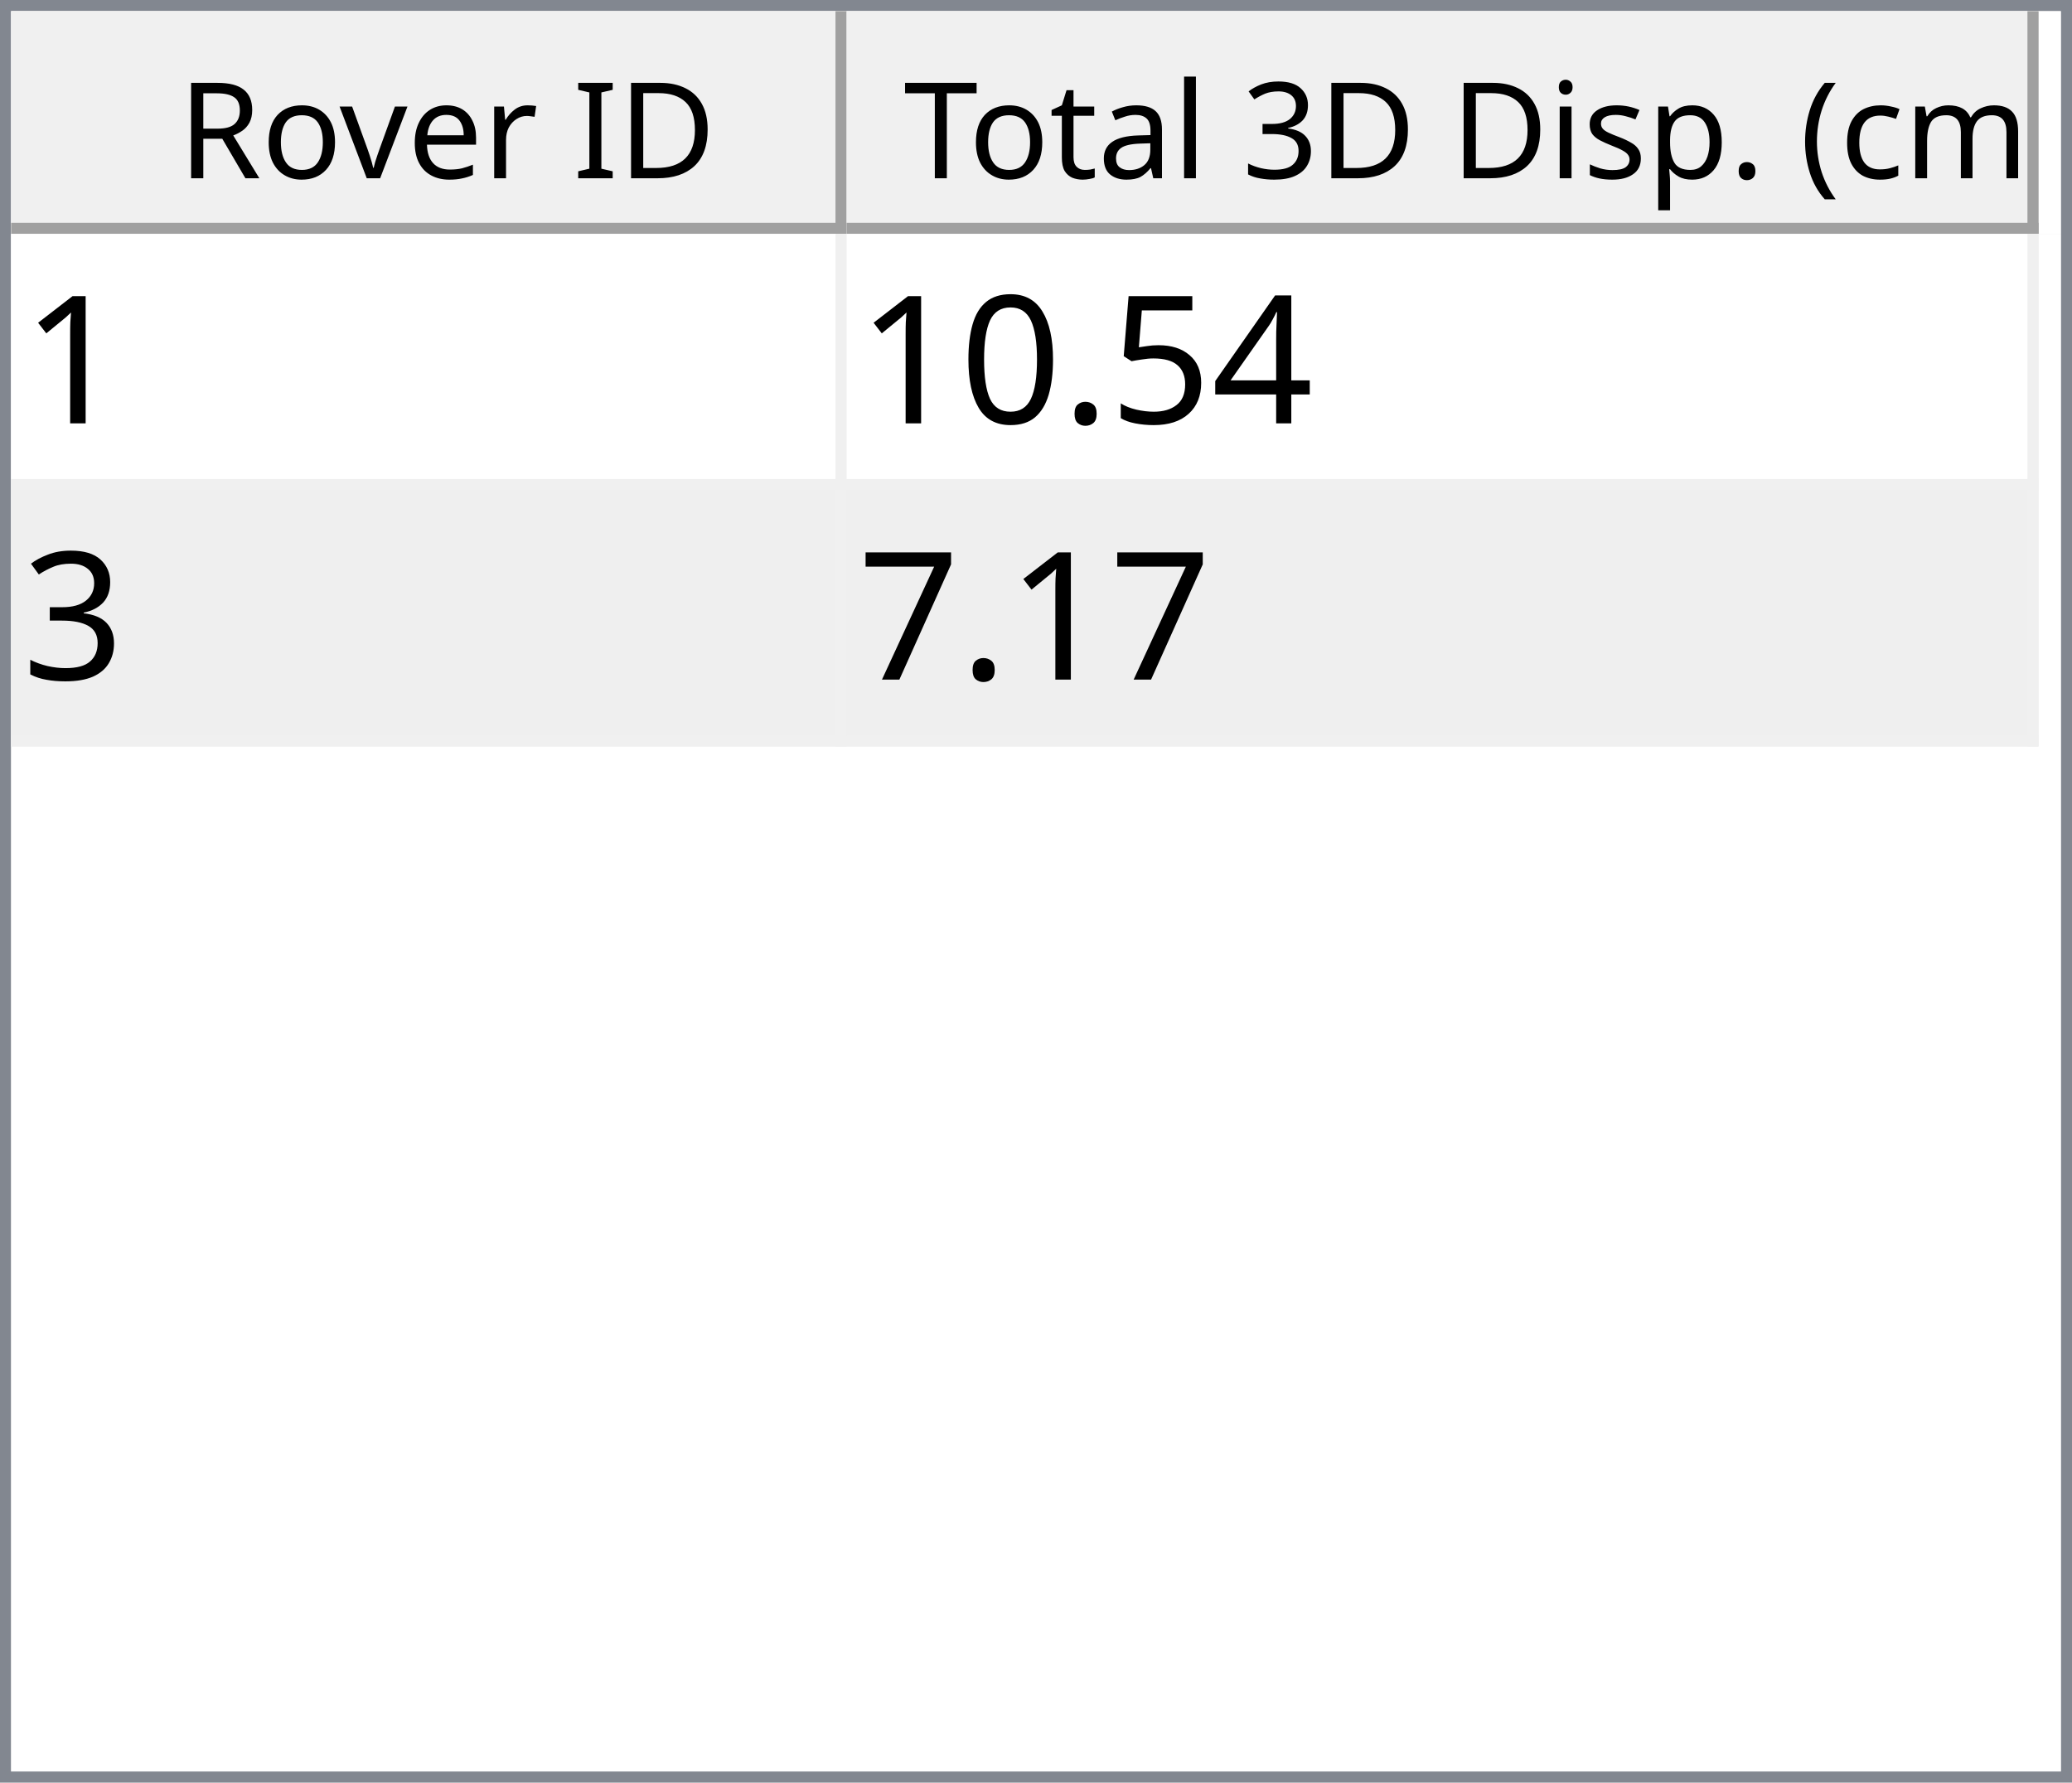
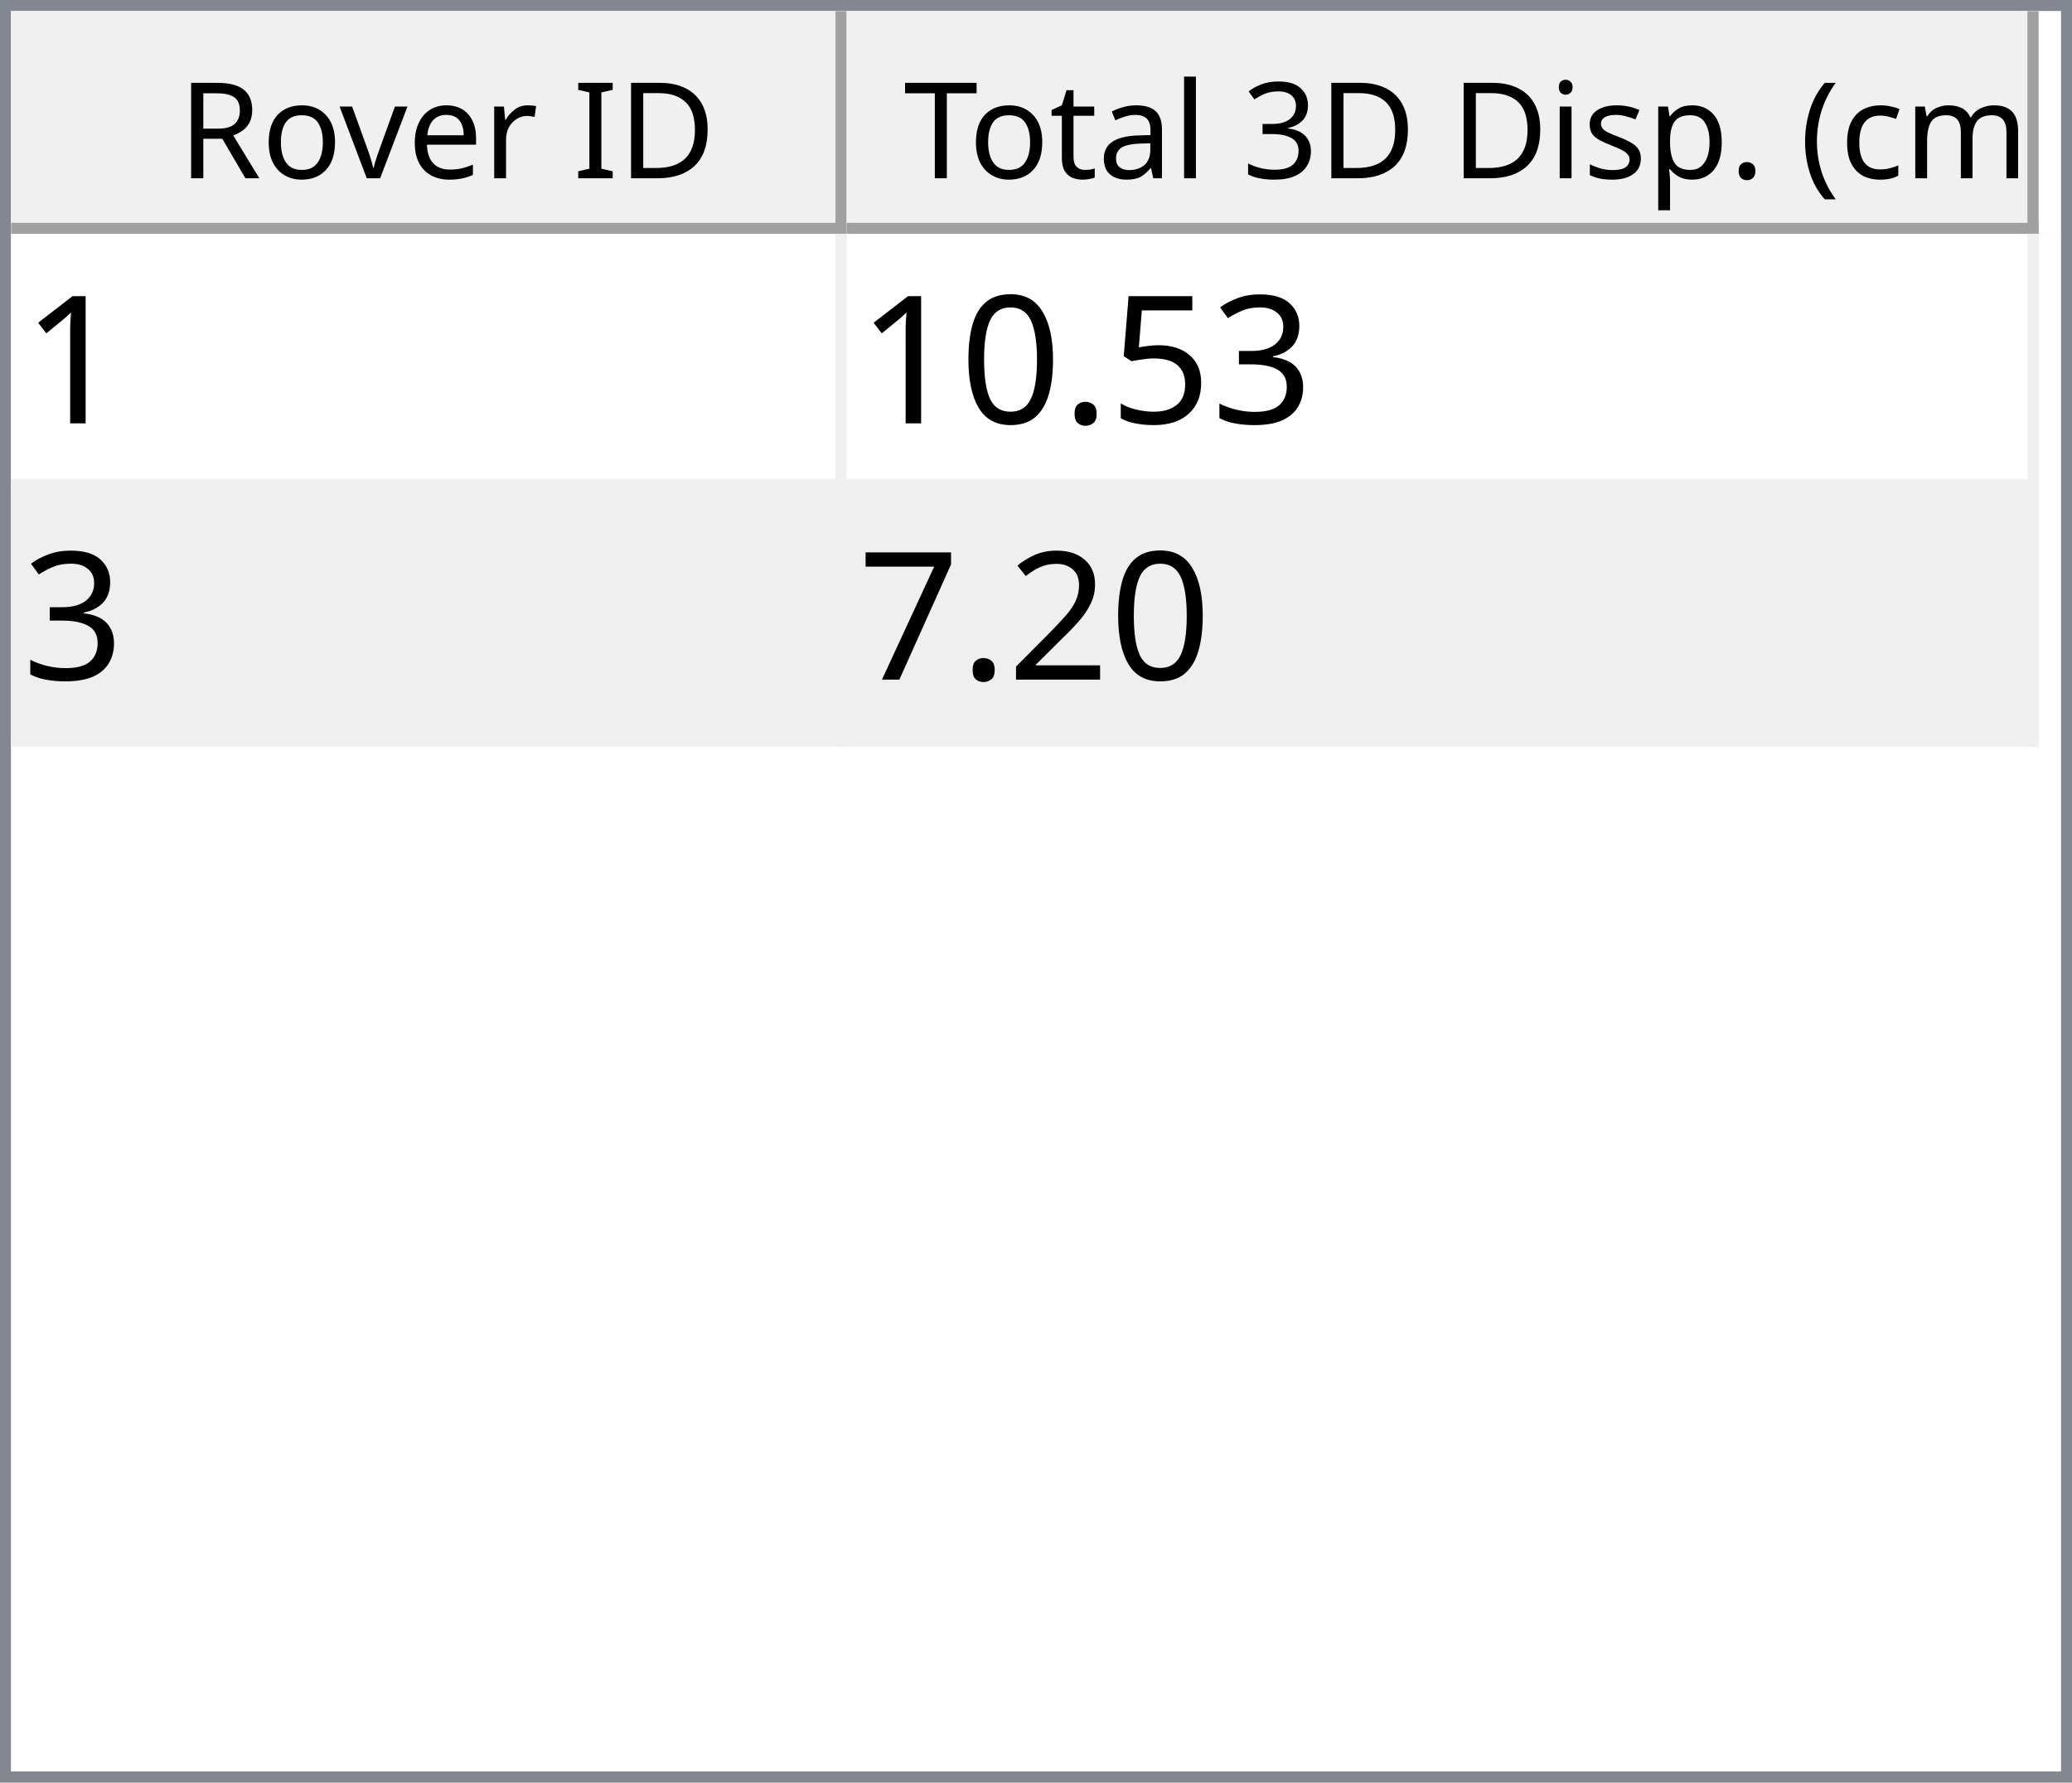
<svg xmlns="http://www.w3.org/2000/svg" style="fill-opacity:1; color-rendering:auto; color-interpolation:auto; text-rendering:auto; stroke:black; stroke-linecap:square; stroke-miterlimit:10; shape-rendering:auto; stroke-opacity:1; fill:black; stroke-dasharray:none; font-weight:normal; stroke-width:1; font-family:'Dialog'; font-style:normal; stroke-linejoin:miter; font-size:12px; stroke-dashoffset:0; image-rendering:auto;" width="186" height="160">
  <defs id="genericDefs" />
  <g>
    <defs id="defs1">
      <clipPath clipPathUnits="userSpaceOnUse" id="clipPath1">
        <path d="M0 0 L186 0 L186 160 L0 160 L0 0 Z" />
      </clipPath>
      <clipPath clipPathUnits="userSpaceOnUse" id="clipPath2">
        <path d="M0 0 L0 160 L186 160 L186 0 Z" />
      </clipPath>
      <clipPath clipPathUnits="userSpaceOnUse" id="clipPath3">
        <path d="M0 0 L0 20 L184 20 L184 0 Z" />
      </clipPath>
      <clipPath clipPathUnits="userSpaceOnUse" id="clipPath4">
        <path d="M0 0 L0 20 L75 20 L75 0 Z" />
      </clipPath>
      <clipPath clipPathUnits="userSpaceOnUse" id="clipPath5">
        <path d="M1 1 L1 19 L74 19 L74 1 Z" />
      </clipPath>
      <clipPath clipPathUnits="userSpaceOnUse" id="clipPath6">
        <path d="M0 0 L0 18 L73 18 L73 0 Z" />
      </clipPath>
      <clipPath clipPathUnits="userSpaceOnUse" id="clipPath7">
        <path d="M-0.5 -0.5 L-0.5 19.5 L74.5 19.5 L74.5 -0.5 Z" />
      </clipPath>
      <clipPath clipPathUnits="userSpaceOnUse" id="clipPath8">
        <path d="M0 0 L0 20 L107 20 L107 0 Z" />
      </clipPath>
      <clipPath clipPathUnits="userSpaceOnUse" id="clipPath9">
        <path d="M1 1 L1 19 L106 19 L106 1 Z" />
      </clipPath>
      <clipPath clipPathUnits="userSpaceOnUse" id="clipPath10">
        <path d="M0 0 L0 18 L105 18 L105 0 Z" />
      </clipPath>
      <clipPath clipPathUnits="userSpaceOnUse" id="clipPath11">
        <path d="M-0.5 -0.5 L-0.5 19.5 L106.5 19.5 L106.5 -0.5 Z" />
      </clipPath>
      <clipPath clipPathUnits="userSpaceOnUse" id="clipPath12">
        <path d="M0 0 L0 138 L184 138 L184 0 Z" />
      </clipPath>
      <clipPath clipPathUnits="userSpaceOnUse" id="clipPath13">
        <path d="M0 0 L0 46 L182 46 L182 0 Z" />
      </clipPath>
      <clipPath clipPathUnits="userSpaceOnUse" id="clipPath14">
        <path d="M-0.5 -0.5 L-0.5 45.5 L181.5 45.5 L181.5 -0.5 Z" />
      </clipPath>
      <clipPath clipPathUnits="userSpaceOnUse" id="clipPath15">
        <path d="M0 0 L0 22 L74 22 L74 0 Z" />
      </clipPath>
      <clipPath clipPathUnits="userSpaceOnUse" id="clipPath16">
        <path d="M0 0 L0 22 L106 22 L106 0 Z" />
      </clipPath>
      <font horiz-adv-x="64.551" id="font1">
        <font-face ascent="107.91" descent="25.098" units-per-em="100" style="font-style:normal; font-family:Segoe UI; font-weight:normal;" />
        <missing-glyph horiz-adv-x="64.551" d="M8.109 0 L8.109 68.266 L56.453 68.266 L56.453 0 L8.109 0 ZM15.328 7.234 L49.219 7.234 L49.219 61.031 L15.328 61.031 L15.328 7.234 Z" />
        <glyph unicode="D" horiz-adv-x="70.117" d="M9.188 0 L9.188 70.016 L28.516 70.016 Q65.531 70.016 65.531 35.891 Q65.531 19.672 55.25 9.836 Q44.969 0 27.734 0 L9.188 0 ZM17.391 62.594 L17.391 7.422 L27.828 7.422 Q41.609 7.422 49.273 14.797 Q56.938 22.172 56.938 35.688 Q56.938 62.594 28.328 62.594 L17.391 62.594 Z" />
        <glyph unicode="I" horiz-adv-x="26.611" d="M17.391 0 L9.188 0 L9.188 70.016 L17.391 70.016 L17.391 0 Z" />
        <glyph unicode=" " horiz-adv-x="27.393" d="" />
        <glyph unicode="r" horiz-adv-x="34.766" d="M34.188 41.891 Q32.078 43.5 28.125 43.5 Q23 43.5 19.555 38.672 Q16.109 33.844 16.109 25.484 L16.109 0 L8.109 0 L8.109 50 L16.109 50 L16.109 39.703 L16.312 39.703 Q18.016 44.969 21.531 47.922 Q25.047 50.875 29.391 50.875 Q32.516 50.875 34.188 50.203 L34.188 41.891 Z" />
        <glyph unicode="e" horiz-adv-x="52.295" d="M48.297 23 L12.984 23 Q13.188 14.656 17.484 10.109 Q21.781 5.562 29.297 5.562 Q37.75 5.562 44.828 11.141 L44.828 3.609 Q38.234 -1.172 27.391 -1.172 Q16.797 -1.172 10.742 5.641 Q4.688 12.453 4.688 24.812 Q4.688 36.469 11.305 43.82 Q17.922 51.172 27.734 51.172 Q37.547 51.172 42.922 44.828 Q48.297 38.484 48.297 27.203 L48.297 23 ZM40.094 29.781 Q40.047 36.719 36.75 40.578 Q33.453 44.438 27.594 44.438 Q21.922 44.438 17.969 40.383 Q14.016 36.328 13.094 29.781 L40.094 29.781 Z" />
        <glyph unicode="v" horiz-adv-x="47.9" d="M47.406 50 L27.484 0 L19.625 0 L0.688 50 L9.469 50 L22.172 13.672 Q23.578 9.672 23.922 6.688 L24.125 6.688 Q24.609 10.453 25.688 13.484 L38.969 50 L47.406 50 Z" />
        <glyph unicode="o" horiz-adv-x="58.594" d="M29 -1.172 Q17.922 -1.172 11.305 5.836 Q4.688 12.844 4.688 24.422 Q4.688 37.016 11.57 44.094 Q18.453 51.172 30.172 51.172 Q41.359 51.172 47.633 44.289 Q53.906 37.406 53.906 25.203 Q53.906 13.234 47.141 6.031 Q40.375 -1.172 29 -1.172 ZM29.594 44.438 Q21.875 44.438 17.383 39.188 Q12.891 33.938 12.891 24.703 Q12.891 15.828 17.43 10.695 Q21.969 5.562 29.594 5.562 Q37.359 5.562 41.531 10.594 Q45.703 15.625 45.703 24.906 Q45.703 34.281 41.531 39.359 Q37.359 44.438 29.594 44.438 Z" />
        <glyph unicode="R" horiz-adv-x="59.814" d="M59.375 0 L49.609 0 L37.891 19.625 Q36.281 22.359 34.766 24.289 Q33.25 26.219 31.664 27.438 Q30.078 28.656 28.25 29.219 Q26.422 29.781 24.125 29.781 L17.391 29.781 L17.391 0 L9.188 0 L9.188 70.016 L30.078 70.016 Q34.672 70.016 38.555 68.867 Q42.438 67.719 45.289 65.375 Q48.141 63.031 49.758 59.547 Q51.375 56.062 51.375 51.375 Q51.375 47.703 50.273 44.656 Q49.172 41.609 47.148 39.211 Q45.125 36.812 42.266 35.133 Q39.406 33.453 35.844 32.516 L35.844 32.328 Q37.594 31.547 38.891 30.547 Q40.188 29.547 41.359 28.18 Q42.531 26.812 43.68 25.078 Q44.828 23.344 46.234 21.047 L59.375 0 ZM17.391 62.594 L17.391 37.203 L28.516 37.203 Q31.594 37.203 34.203 38.133 Q36.812 39.062 38.719 40.797 Q40.625 42.531 41.703 45.047 Q42.781 47.562 42.781 50.688 Q42.781 56.297 39.141 59.445 Q35.5 62.594 28.609 62.594 L17.391 62.594 Z" />
        <glyph unicode=")" horiz-adv-x="30.176" d="M8.297 -15.922 L1.172 -15.922 Q16.406 2.344 16.406 26.812 Q16.406 51.469 1.078 70.016 L8.297 70.016 Q23.531 52.156 23.531 26.703 Q23.531 1.375 8.297 -15.922 Z" />
        <glyph unicode="m" horiz-adv-x="86.133" d="M79.109 0 L71.094 0 L71.094 28.719 Q71.094 37.016 68.531 40.727 Q65.969 44.438 59.906 44.438 Q54.781 44.438 51.195 39.75 Q47.609 35.062 47.609 28.516 L47.609 0 L39.594 0 L39.594 29.688 Q39.594 44.438 28.219 44.438 Q22.953 44.438 19.531 40.016 Q16.109 35.594 16.109 28.516 L16.109 0 L8.109 0 L8.109 50 L16.109 50 L16.109 42.094 L16.312 42.094 Q21.625 51.172 31.844 51.172 Q36.969 51.172 40.773 48.312 Q44.578 45.453 46 40.828 Q51.562 51.172 62.594 51.172 Q79.109 51.172 79.109 30.812 L79.109 0 Z" />
        <glyph unicode="c" horiz-adv-x="46.191" d="M42.188 2.297 Q36.422 -1.172 28.516 -1.172 Q17.828 -1.172 11.258 5.789 Q4.688 12.75 4.688 23.828 Q4.688 36.188 11.766 43.68 Q18.844 51.172 30.672 51.172 Q37.25 51.172 42.281 48.734 L42.281 40.531 Q36.719 44.438 30.375 44.438 Q22.703 44.438 17.797 38.945 Q12.891 33.453 12.891 24.516 Q12.891 15.719 17.508 10.641 Q22.125 5.562 29.891 5.562 Q36.422 5.562 42.188 9.906 L42.188 2.297 Z" />
        <glyph unicode="(" horiz-adv-x="30.176" d="M29.109 -15.922 L21.969 -15.922 Q6.844 1.375 6.844 26.703 Q6.844 52.156 21.969 70.016 L29.203 70.016 Q13.875 51.469 13.875 26.812 Q13.875 2.344 29.109 -15.922 Z" />
        <glyph unicode="." horiz-adv-x="21.68" d="M10.891 -1.078 Q8.641 -1.078 7.055 0.539 Q5.469 2.156 5.469 4.391 Q5.469 6.641 7.055 8.273 Q8.641 9.906 10.891 9.906 Q13.188 9.906 14.797 8.273 Q16.406 6.641 16.406 4.391 Q16.406 2.156 14.797 0.539 Q13.188 -1.078 10.891 -1.078 Z" />
        <glyph unicode="p" horiz-adv-x="58.789" d="M16.312 7.234 L16.109 7.234 L16.109 -23 L8.109 -23 L8.109 50 L16.109 50 L16.109 41.219 L16.312 41.219 Q22.219 51.172 33.594 51.172 Q43.266 51.172 48.688 44.461 Q54.109 37.75 54.109 26.469 Q54.109 13.922 48 6.375 Q41.891 -1.172 31.297 -1.172 Q21.578 -1.172 16.312 7.234 ZM16.109 27.391 L16.109 20.406 Q16.109 14.203 20.141 9.883 Q24.172 5.562 30.375 5.562 Q37.641 5.562 41.773 11.133 Q45.906 16.703 45.906 26.609 Q45.906 34.969 42.047 39.703 Q38.188 44.438 31.594 44.438 Q24.609 44.438 20.359 39.578 Q16.109 34.719 16.109 27.391 Z" />
        <glyph unicode="s" horiz-adv-x="42.432" d="M5.078 1.812 L5.078 10.406 Q11.625 5.562 19.484 5.562 Q30.031 5.562 30.031 12.594 Q30.031 14.594 29.125 15.992 Q28.219 17.391 26.68 18.461 Q25.141 19.531 23.07 20.383 Q21 21.234 18.609 22.172 Q15.281 23.484 12.766 24.828 Q10.25 26.172 8.57 27.859 Q6.891 29.547 6.031 31.695 Q5.172 33.844 5.172 36.719 Q5.172 40.234 6.789 42.945 Q8.406 45.656 11.086 47.484 Q13.766 49.312 17.211 50.242 Q20.656 51.172 24.312 51.172 Q30.812 51.172 35.938 48.922 L35.938 40.828 Q30.422 44.438 23.25 44.438 Q21 44.438 19.195 43.922 Q17.391 43.406 16.094 42.477 Q14.797 41.547 14.086 40.258 Q13.375 38.969 13.375 37.406 Q13.375 35.453 14.086 34.133 Q14.797 32.812 16.164 31.789 Q17.531 30.766 19.484 29.938 Q21.438 29.109 23.922 28.125 Q27.25 26.859 29.883 25.516 Q32.516 24.172 34.375 22.484 Q36.234 20.797 37.234 18.602 Q38.234 16.406 38.234 13.375 Q38.234 9.672 36.602 6.938 Q34.969 4.203 32.234 2.398 Q29.5 0.594 25.93 -0.289 Q22.359 -1.172 18.453 -1.172 Q10.75 -1.172 5.078 1.812 Z" />
        <glyph unicode="i" horiz-adv-x="24.219" d="M12.203 62.703 Q10.062 62.703 8.547 64.164 Q7.031 65.625 7.031 67.875 Q7.031 70.125 8.547 71.609 Q10.062 73.094 12.203 73.094 Q14.406 73.094 15.945 71.609 Q17.484 70.125 17.484 67.875 Q17.484 65.719 15.945 64.211 Q14.406 62.703 12.203 62.703 ZM16.109 0 L8.109 0 L8.109 50 L16.109 50 L16.109 0 Z" />
        <glyph unicode="3" horiz-adv-x="53.906" d="M46.531 19.828 Q46.531 15.094 44.75 11.211 Q42.969 7.328 39.719 4.57 Q36.469 1.812 31.93 0.297 Q27.391 -1.219 21.922 -1.219 Q11.922 -1.219 6 2.594 L6 11.188 Q13.094 5.609 22.219 5.609 Q25.875 5.609 28.828 6.539 Q31.781 7.469 33.906 9.227 Q36.031 10.984 37.18 13.477 Q38.328 15.969 38.328 19.094 Q38.328 32.812 18.797 32.812 L12.984 32.812 L12.984 39.594 L18.5 39.594 Q35.797 39.594 35.797 52.484 Q35.797 64.406 22.609 64.406 Q15.188 64.406 8.688 59.422 L8.688 67.188 Q15.375 71.188 24.609 71.188 Q29 71.188 32.57 69.969 Q36.141 68.75 38.68 66.555 Q41.219 64.359 42.609 61.281 Q44 58.203 44 54.5 Q44 40.672 30.031 36.719 L30.031 36.531 Q33.594 36.141 36.625 34.797 Q39.656 33.453 41.852 31.305 Q44.047 29.156 45.289 26.25 Q46.531 23.344 46.531 19.828 Z" />
        <glyph unicode="l" horiz-adv-x="24.219" d="M16.109 0 L8.109 0 L8.109 74.031 L16.109 74.031 L16.109 0 Z" />
        <glyph unicode="a" horiz-adv-x="50.879" d="M43.891 0 L35.891 0 L35.891 7.812 L35.688 7.812 Q30.469 -1.172 20.312 -1.172 Q12.844 -1.172 8.617 2.781 Q4.391 6.734 4.391 13.281 Q4.391 27.297 20.906 29.594 L35.891 31.688 Q35.891 44.438 25.594 44.438 Q16.547 44.438 9.281 38.281 L9.281 46.484 Q16.656 51.172 26.266 51.172 Q43.891 51.172 43.891 32.516 L43.891 0 ZM35.891 25.297 L23.828 23.641 Q18.266 22.859 15.43 20.875 Q12.594 18.891 12.594 13.875 Q12.594 10.203 15.211 7.883 Q17.828 5.562 22.172 5.562 Q28.125 5.562 32.008 9.742 Q35.891 13.922 35.891 20.312 L35.891 25.297 Z" />
        <glyph unicode="t" horiz-adv-x="33.887" d="M31.297 0.484 Q28.469 -1.078 23.828 -1.078 Q10.688 -1.078 10.688 13.578 L10.688 43.172 L2.094 43.172 L2.094 50 L10.688 50 L10.688 62.203 L18.703 64.797 L18.703 50 L31.297 50 L31.297 43.172 L18.703 43.172 L18.703 14.984 Q18.703 9.969 20.414 7.82 Q22.125 5.672 26.078 5.672 Q29.109 5.672 31.297 7.328 L31.297 0.484 Z" />
        <glyph unicode="T" horiz-adv-x="52.393" d="M50.594 62.594 L30.375 62.594 L30.375 0 L22.172 0 L22.172 62.594 L2 62.594 L2 70.016 L50.594 70.016 L50.594 62.594 Z" />
      </font>
      <font horiz-adv-x="75.0" id="font2">
        <font-face ascent="100.537" descent="21.973" units-per-em="100" style="font-style:normal; font-family:sans-serif; font-weight:normal;" />
        <missing-glyph horiz-adv-x="75.0" d="M12.5 0 L12.5 62.5 L62.5 62.5 L62.5 0 L12.5 0 ZM14.062 1.562 L60.938 1.562 L60.938 60.938 L14.062 60.938 L14.062 1.562 Z" />
        <glyph unicode="1" horiz-adv-x="55.615" d="M37.25 0 L28.469 0 L28.469 56 Q25.297 52.984 20.141 49.953 Q14.984 46.922 10.891 45.406 L10.891 53.906 Q18.266 57.375 23.781 62.305 Q29.297 67.234 31.594 71.875 L37.25 71.875 L37.25 0 Z" />
-         <glyph unicode="4" horiz-adv-x="55.615" d="M32.328 0 L32.328 17.141 L1.266 17.141 L1.266 25.203 L33.938 71.578 L41.109 71.578 L41.109 25.203 L50.781 25.203 L50.781 17.141 L41.109 17.141 L41.109 0 L32.328 0 ZM32.328 25.203 L32.328 57.469 L9.906 25.203 L32.328 25.203 Z" />
+         <glyph unicode="3" horiz-adv-x="55.615" d="M4.203 18.891 L12.984 20.062 Q14.5 12.594 18.141 9.297 Q21.781 6 27 6 Q33.203 6 37.477 10.297 Q41.75 14.594 41.75 20.953 Q41.75 27 37.797 30.93 Q33.844 34.859 27.734 34.859 Q25.25 34.859 21.531 33.891 L22.516 41.609 Q23.391 41.5 23.922 41.5 Q29.547 41.5 34.039 44.43 Q38.531 47.359 38.531 53.469 Q38.531 58.297 35.258 61.477 Q31.984 64.656 26.812 64.656 Q21.688 64.656 18.266 61.43 Q14.844 58.203 13.875 51.766 L5.078 53.328 Q6.688 62.156 12.398 67.016 Q18.109 71.875 26.609 71.875 Q32.469 71.875 37.398 69.359 Q42.328 66.844 44.945 62.5 Q47.562 58.156 47.562 53.266 Q47.562 48.641 45.07 44.828 Q42.578 41.016 37.703 38.766 Q44.047 37.312 47.562 32.695 Q51.078 28.078 51.078 21.141 Q51.078 11.766 44.242 5.25 Q37.406 -1.266 26.953 -1.266 Q17.531 -1.266 11.305 4.352 Q5.078 9.969 4.203 18.891 Z" />
        <glyph unicode="5" horiz-adv-x="55.615" d="M4.156 18.75 L13.375 19.531 Q14.406 12.797 18.141 9.398 Q21.875 6 27.156 6 Q33.5 6 37.891 10.789 Q42.281 15.578 42.281 23.484 Q42.281 31 38.062 35.352 Q33.844 39.703 27 39.703 Q22.75 39.703 19.336 37.773 Q15.922 35.844 13.969 32.766 L5.719 33.844 L12.641 70.609 L48.25 70.609 L48.25 62.203 L19.672 62.203 L15.828 42.969 Q22.266 47.469 29.344 47.469 Q38.719 47.469 45.164 40.969 Q51.609 34.469 51.609 24.266 Q51.609 14.547 45.953 7.469 Q39.062 -1.219 27.156 -1.219 Q17.391 -1.219 11.211 4.25 Q5.031 9.719 4.156 18.75 Z" />
        <glyph unicode="." horiz-adv-x="27.783" d="M9.078 0 L9.078 10.016 L19.094 10.016 L19.094 0 L9.078 0 Z" />
        <glyph unicode="0" horiz-adv-x="55.615" d="M4.156 35.297 Q4.156 48 6.766 55.742 Q9.375 63.484 14.523 67.68 Q19.672 71.875 27.484 71.875 Q33.25 71.875 37.594 69.555 Q41.938 67.234 44.773 62.867 Q47.609 58.5 49.219 52.227 Q50.828 45.953 50.828 35.297 Q50.828 22.703 48.242 14.969 Q45.656 7.234 40.508 3.008 Q35.359 -1.219 27.484 -1.219 Q17.141 -1.219 11.234 6.203 Q4.156 15.141 4.156 35.297 ZM13.188 35.297 Q13.188 17.672 17.312 11.836 Q21.438 6 27.484 6 Q33.547 6 37.672 11.859 Q41.797 17.719 41.797 35.297 Q41.797 52.984 37.672 58.789 Q33.547 64.594 27.391 64.594 Q21.344 64.594 17.719 59.469 Q13.188 52.938 13.188 35.297 Z" />
-         <glyph unicode="3" horiz-adv-x="55.615" d="M4.203 18.891 L12.984 20.062 Q14.5 12.594 18.141 9.297 Q21.781 6 27 6 Q33.203 6 37.477 10.297 Q41.75 14.594 41.75 20.953 Q41.75 27 37.797 30.93 Q33.844 34.859 27.734 34.859 Q25.25 34.859 21.531 33.891 L22.516 41.609 Q23.391 41.5 23.922 41.5 Q29.547 41.5 34.039 44.43 Q38.531 47.359 38.531 53.469 Q38.531 58.297 35.258 61.477 Q31.984 64.656 26.812 64.656 Q21.688 64.656 18.266 61.43 Q14.844 58.203 13.875 51.766 L5.078 53.328 Q6.688 62.156 12.398 67.016 Q18.109 71.875 26.609 71.875 Q32.469 71.875 37.398 69.359 Q42.328 66.844 44.945 62.5 Q47.562 58.156 47.562 53.266 Q47.562 48.641 45.07 44.828 Q42.578 41.016 37.703 38.766 Q44.047 37.312 47.562 32.695 Q51.078 28.078 51.078 21.141 Q51.078 11.766 44.242 5.25 Q37.406 -1.266 26.953 -1.266 Q17.531 -1.266 11.305 4.352 Q5.078 9.969 4.203 18.891 Z" />
+         <glyph unicode="2" horiz-adv-x="55.615" d="M50.344 8.453 L50.344 0 L3.031 0 Q2.938 3.172 4.047 6.109 Q5.859 10.938 9.836 15.625 Q13.812 20.312 21.344 26.469 Q33.016 36.031 37.117 41.625 Q41.219 47.219 41.219 52.203 Q41.219 57.422 37.477 61.008 Q33.734 64.594 27.734 64.594 Q21.391 64.594 17.578 60.789 Q13.766 56.984 13.719 50.25 L4.688 51.172 Q5.609 61.281 11.664 66.578 Q17.719 71.875 27.938 71.875 Q38.234 71.875 44.242 66.164 Q50.25 60.453 50.25 52 Q50.25 47.703 48.492 43.555 Q46.734 39.406 42.656 34.812 Q38.578 30.219 29.109 22.219 Q21.188 15.578 18.945 13.211 Q16.703 10.844 15.234 8.453 L50.344 8.453 Z" />
        <glyph unicode="7" horiz-adv-x="55.615" d="M4.734 62.203 L4.734 70.656 L51.078 70.656 L51.078 63.812 Q44.234 56.547 37.523 44.484 Q30.812 32.422 27.156 19.672 Q24.516 10.688 23.781 0 L14.75 0 Q14.891 8.453 18.062 20.414 Q21.234 32.375 27.172 43.484 Q33.109 54.594 39.797 62.203 L4.734 62.203 Z" />
      </font>
    </defs>
    <g style="fill:white; stroke:white;">
      <rect x="0" y="0" width="186" style="clip-path:url(#clipPath1); stroke:none;" height="160" />
    </g>
    <g style="fill:white; text-rendering:optimizeSpeed; color-rendering:optimizeSpeed; image-rendering:optimizeSpeed; shape-rendering:crispEdges; stroke:white; color-interpolation:sRGB;">
      <rect x="0" width="186" height="160" y="0" style="stroke:none;" />
      <path style="stroke:none;" d="M0 160 L186 160 L186 0 L0 0 Z" />
    </g>
    <g style="fill:rgb(240,240,240); font-family:'Segoe UI'; stroke:rgb(240,240,240);">
      <rect x="0" y="0" width="186" style="clip-path:url(#clipPath2); stroke:none;" height="160" />
    </g>
    <g style="fill:rgb(130,135,144); font-family:'Segoe UI'; stroke:rgb(130,135,144);">
      <path d="M0 0 L186 0 L186 160 L0 160 L0 0 ZM1 1 L185 1 L185 159 L1 159 L1 1 Z" style="fill-rule:evenodd; clip-path:url(#clipPath2); stroke:none;" />
    </g>
    <g style="fill:white; font-family:'Segoe UI'; stroke:white;" transform="translate(1,1)">
      <rect x="0" y="0" width="184" style="clip-path:url(#clipPath3); stroke:none;" height="20" />
    </g>
    <g style="fill:rgb(240,240,240); font-family:'Segoe UI'; stroke:rgb(240,240,240);" transform="translate(1,1)">
      <rect x="0" y="0" width="75" style="clip-path:url(#clipPath4); stroke:none;" height="20" />
    </g>
    <g style="font-family:'Segoe UI';" transform="translate(2,2)">
      <text x="14" xml:space="preserve" y="14" style="clip-path:url(#clipPath6); stroke:none;">Rover ID</text>
    </g>
    <g style="fill:rgb(160,160,160); font-family:'Segoe UI'; stroke:rgb(160,160,160); stroke-linejoin:bevel;" transform="translate(1.5,1.5)">
      <line x1="74" x2="74" y1="0" style="fill:none; clip-path:url(#clipPath7);" y2="19" />
    </g>
    <g style="fill:rgb(160,160,160); font-family:'Segoe UI'; stroke:rgb(160,160,160); stroke-linejoin:bevel;" transform="matrix(1,0,0,1,1,1) translate(0.5,0.5)">
      <line x1="0" x2="74" y1="19" style="fill:none; clip-path:url(#clipPath7);" y2="19" />
    </g>
    <g style="fill:rgb(240,240,240); font-family:'Segoe UI'; stroke:rgb(240,240,240);" transform="translate(76,1)">
      <rect x="0" y="0" width="107" style="clip-path:url(#clipPath8); stroke:none;" height="20" />
    </g>
    <g style="font-family:'Segoe UI';" transform="translate(77,2)">
      <text x="1" xml:space="preserve" y="14" style="clip-path:url(#clipPath10); stroke:none;"> Total 3D Disp. (cm)</text>
    </g>
    <g style="fill:rgb(160,160,160); font-family:'Segoe UI'; stroke:rgb(160,160,160); stroke-linejoin:bevel;" transform="translate(76.5,1.5)">
      <line x1="106" x2="106" y1="0" style="fill:none; clip-path:url(#clipPath11);" y2="19" />
    </g>
    <g style="fill:rgb(160,160,160); font-family:'Segoe UI'; stroke:rgb(160,160,160); stroke-linejoin:bevel;" transform="matrix(1,0,0,1,76,1) translate(0.5,0.5)">
      <line x1="0" x2="106" y1="19" style="fill:none; clip-path:url(#clipPath11);" y2="19" />
    </g>
    <g style="fill:white; font-family:'Segoe UI'; stroke:white;" transform="translate(1,21)">
      <rect x="0" y="0" width="184" style="clip-path:url(#clipPath12); stroke:none;" height="138" />
    </g>
    <g style="fill:rgb(240,240,240); font-size:16px; font-family:sans-serif; stroke:rgb(240,240,240);" transform="translate(1,21)">
      <rect x="0" y="0" width="182" style="clip-path:url(#clipPath13); stroke:none;" height="46" />
      <line transform="translate(0.5,0.5)" x1="0" x2="181" y1="22" style="clip-path:url(#clipPath14); fill:none; stroke-linejoin:bevel;" y2="22" />
    </g>
    <g transform="matrix(1,0,0,1,1,21) translate(0.5,0.5)" style="fill:rgb(240,240,240); font-size:16px; font-family:sans-serif; stroke:rgb(240,240,240); stroke-linejoin:bevel;">
      <line x1="0" x2="181" y1="45" style="fill:none; clip-path:url(#clipPath14);" y2="45" />
    </g>
    <g transform="matrix(1,0,0,1,1,21) translate(0.5,0.5)" style="fill:rgb(240,240,240); font-size:16px; font-family:sans-serif; stroke:rgb(240,240,240); stroke-linejoin:bevel;">
      <line x1="74" x2="74" y1="0" style="fill:none; clip-path:url(#clipPath14);" y2="45" />
    </g>
    <g transform="matrix(1,0,0,1,1,21) translate(0.5,0.5)" style="fill:rgb(240,240,240); font-size:16px; font-family:sans-serif; stroke:rgb(240,240,240); stroke-linejoin:bevel;">
      <line x1="181" x2="181" y1="0" style="fill:none; clip-path:url(#clipPath14);" y2="45" />
    </g>
    <g style="fill:white; font-size:16px; font-family:sans-serif; stroke:white;" transform="matrix(1,0,0,1,1,21)">
      <rect x="0" y="0" width="74" style="clip-path:url(#clipPath15); stroke:none;" height="22" />
      <text x="1" y="17" style="fill:black; clip-path:url(#clipPath15); stroke:none;" xml:space="preserve">1</text>
    </g>
    <g style="fill:white; font-size:16px; font-family:sans-serif; stroke:white;" transform="matrix(1,0,0,1,1,21) translate(75,0)">
      <rect x="0" y="0" width="106" style="clip-path:url(#clipPath16); stroke:none;" height="22" />
-       <text x="1" y="17" style="fill:black; clip-path:url(#clipPath16); stroke:none;" xml:space="preserve">10.54</text>
+       <text x="1" y="17" style="fill:black; clip-path:url(#clipPath16); stroke:none;" xml:space="preserve">10.53</text>
    </g>
    <g style="fill:rgb(239,239,239); font-size:16px; font-family:sans-serif; stroke:rgb(239,239,239);" transform="matrix(1,0,0,1,1,21) translate(0,23)">
      <rect x="0" y="0" width="74" style="clip-path:url(#clipPath15); stroke:none;" height="22" />
      <text x="1" y="17" style="fill:black; clip-path:url(#clipPath15); stroke:none;" xml:space="preserve">3</text>
    </g>
    <g style="fill:rgb(239,239,239); font-size:16px; font-family:sans-serif; stroke:rgb(239,239,239);" transform="matrix(1,0,0,1,1,21) translate(75,23)">
      <rect x="0" y="0" width="106" style="clip-path:url(#clipPath16); stroke:none;" height="22" />
-       <text x="1" y="17" style="fill:black; clip-path:url(#clipPath16); stroke:none;" xml:space="preserve">7.17</text>
+       <text x="1" y="17" style="fill:black; clip-path:url(#clipPath16); stroke:none;" xml:space="preserve">7.20</text>
    </g>
  </g>
</svg>
